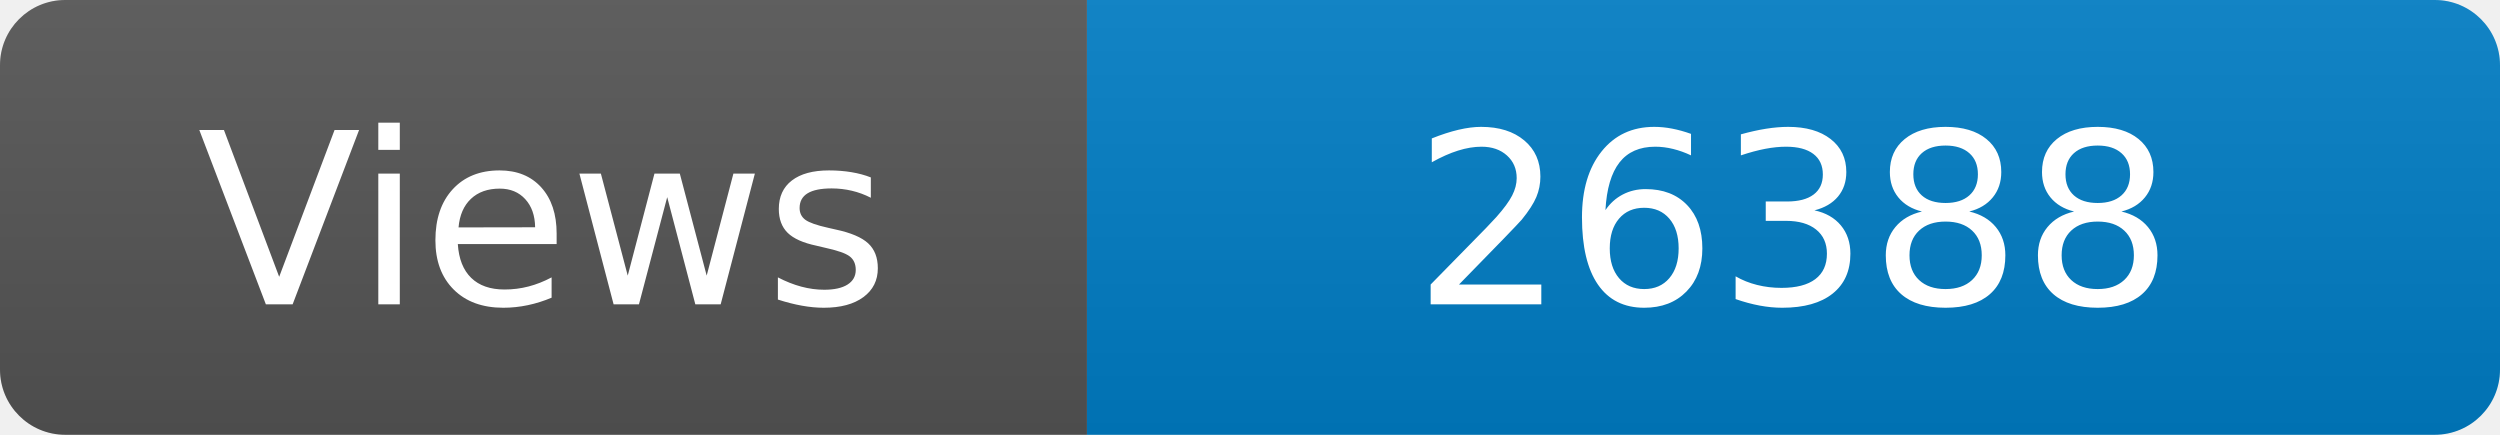
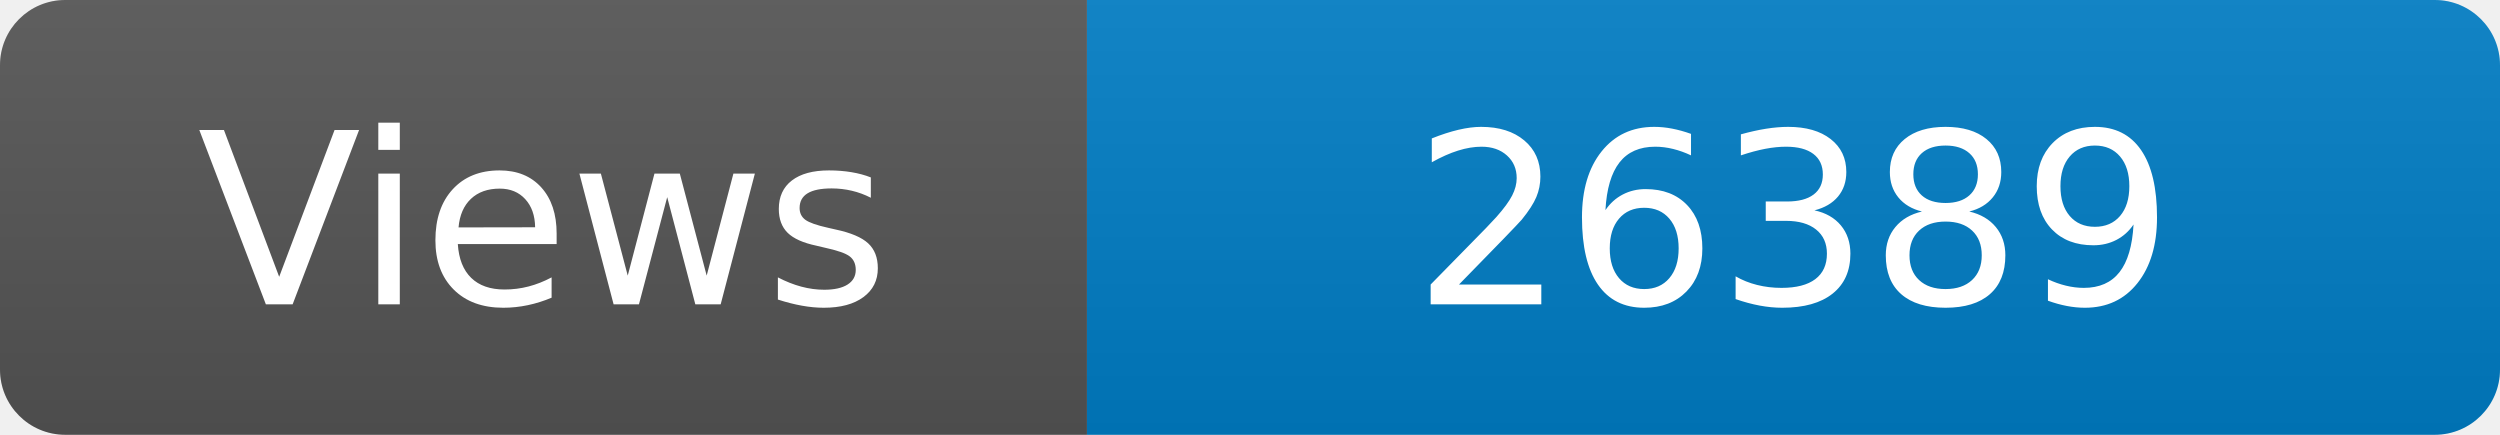
<svg xmlns="http://www.w3.org/2000/svg" width="115" height="20" role="img" aria-label="Maintained?: yes">
  <linearGradient id="s" x2="0" y2="100%">
    <stop offset="0" stop-color="#bbb" stop-opacity=".1" />
    <stop offset="1" stop-opacity=".1" />
  </linearGradient>
  <clipPath id="r">
    <rect width="115" height="20" rx="3" fill="#fff" />
  </clipPath>
  <g clip-path="url(#r)">
    <rect width="50" height="20" fill="#555" />
    <rect x="50" width="160" height="20" fill="#007ec6" />
    <rect width="115" height="20" fill="url(#s)" />
  </g>
  <g fill="#fff" text-anchor="middle" font-family="Verdana,Geneva,DejaVu Sans,sans-serif" font-size="110">
    <text x="250" y="140" transform="scale(.1)" fill="#fff">Views</text>
-     <text x="825" y="140" transform="scale(.1)" fill="#fff">26388</text>
+     <text x="825" y="140" transform="scale(.1)" fill="#fff">26389</text>
  </g>
</svg>
